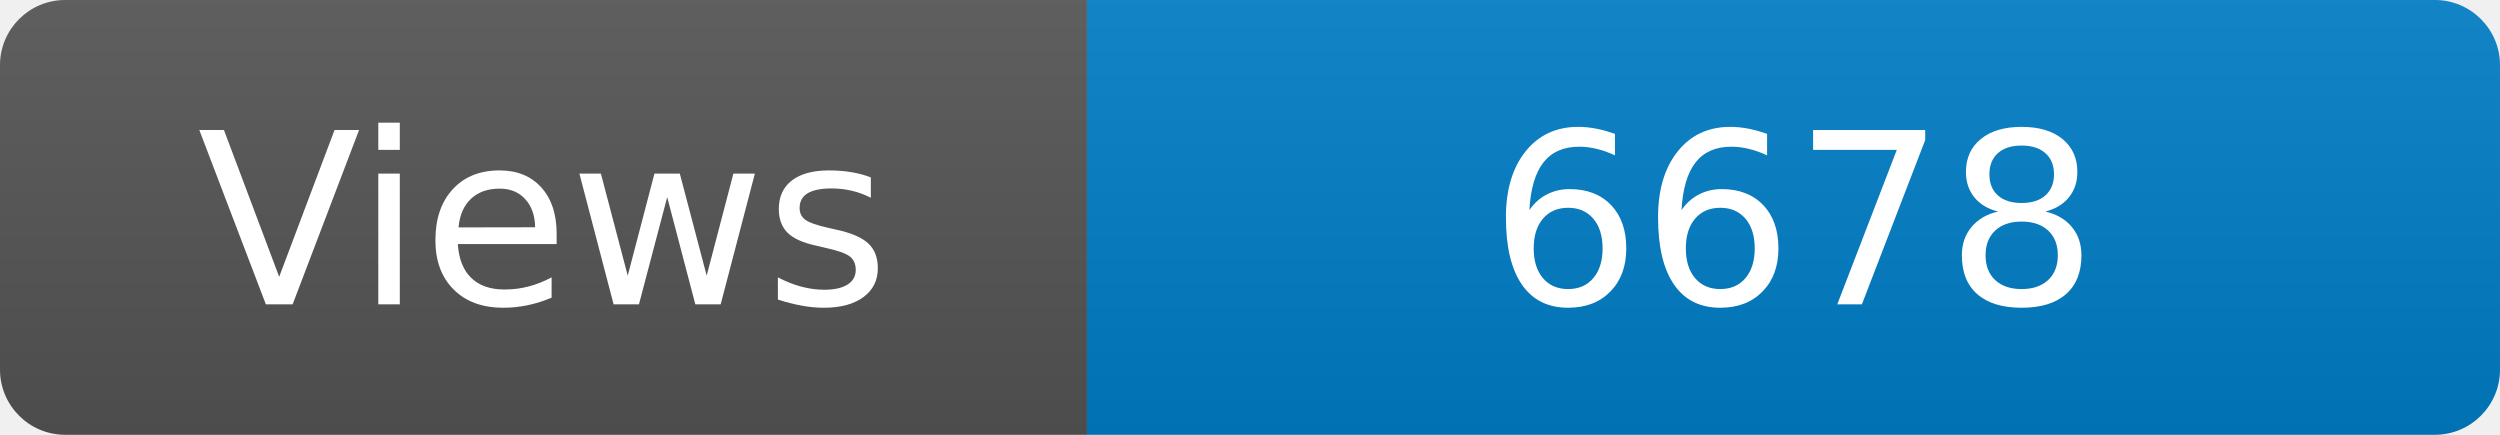
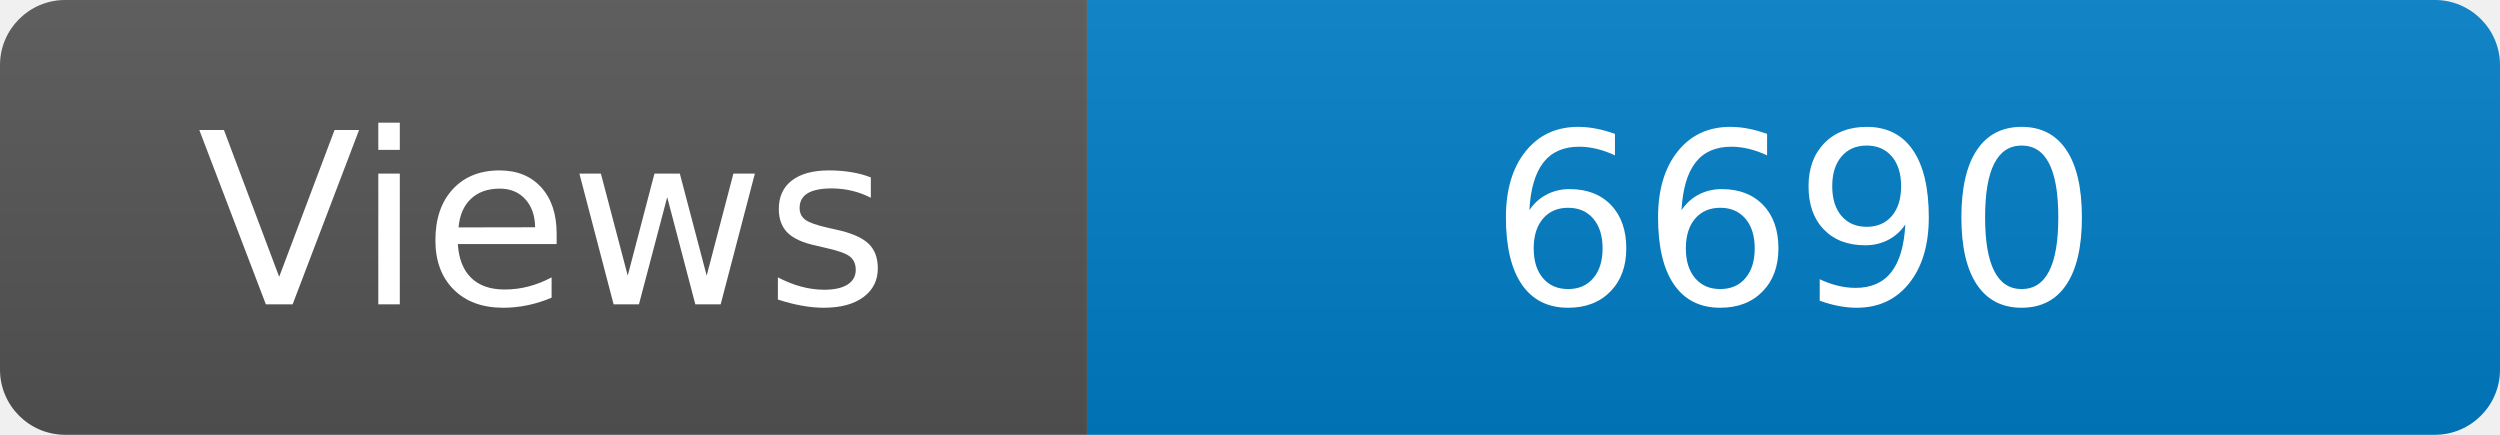
<svg xmlns="http://www.w3.org/2000/svg" width="115" height="20" role="img" aria-label="Maintained?: yes">
  <linearGradient id="s" x2="0" y2="100%">
    <stop offset="0" stop-color="#bbb" stop-opacity=".1" />
    <stop offset="1" stop-opacity=".1" />
  </linearGradient>
  <clipPath id="r">
    <rect width="115" height="20" rx="3" fill="#fff" />
  </clipPath>
  <g clip-path="url(#r)">
    <rect width="50" height="20" fill="#555" />
    <rect x="50" width="160" height="20" fill="#007ec6" />
    <rect width="115" height="20" fill="url(#s)" />
  </g>
  <g fill="#fff" text-anchor="middle" font-family="Verdana,Geneva,DejaVu Sans,sans-serif" font-size="110">
    <text x="250" y="140" transform="scale(.1)" fill="#fff">Views</text>
-     <text x="825" y="140" transform="scale(.1)" fill="#fff">6678</text>
+     <text x="825" y="140" transform="scale(.1)" fill="#fff">6690</text>
  </g>
</svg>
